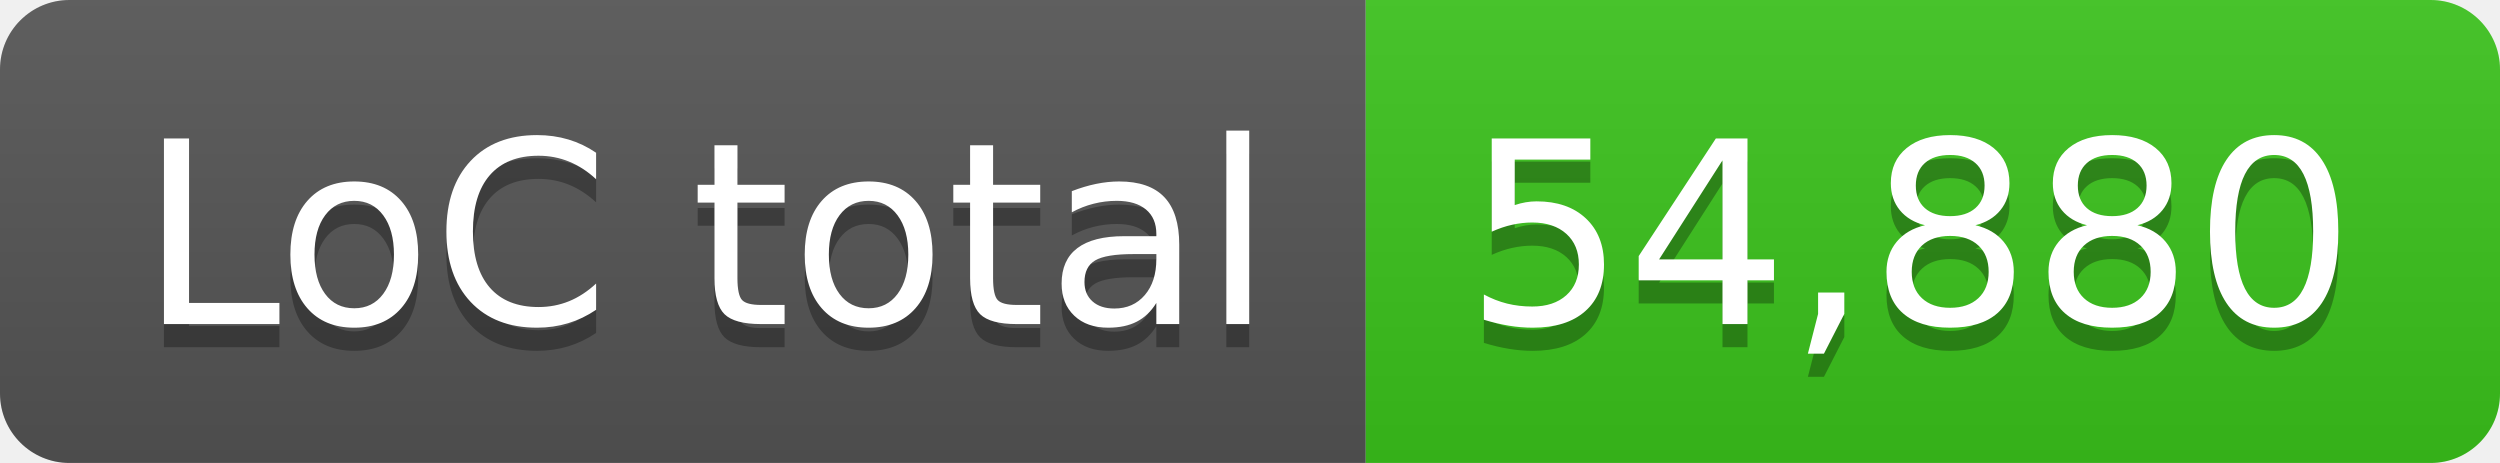
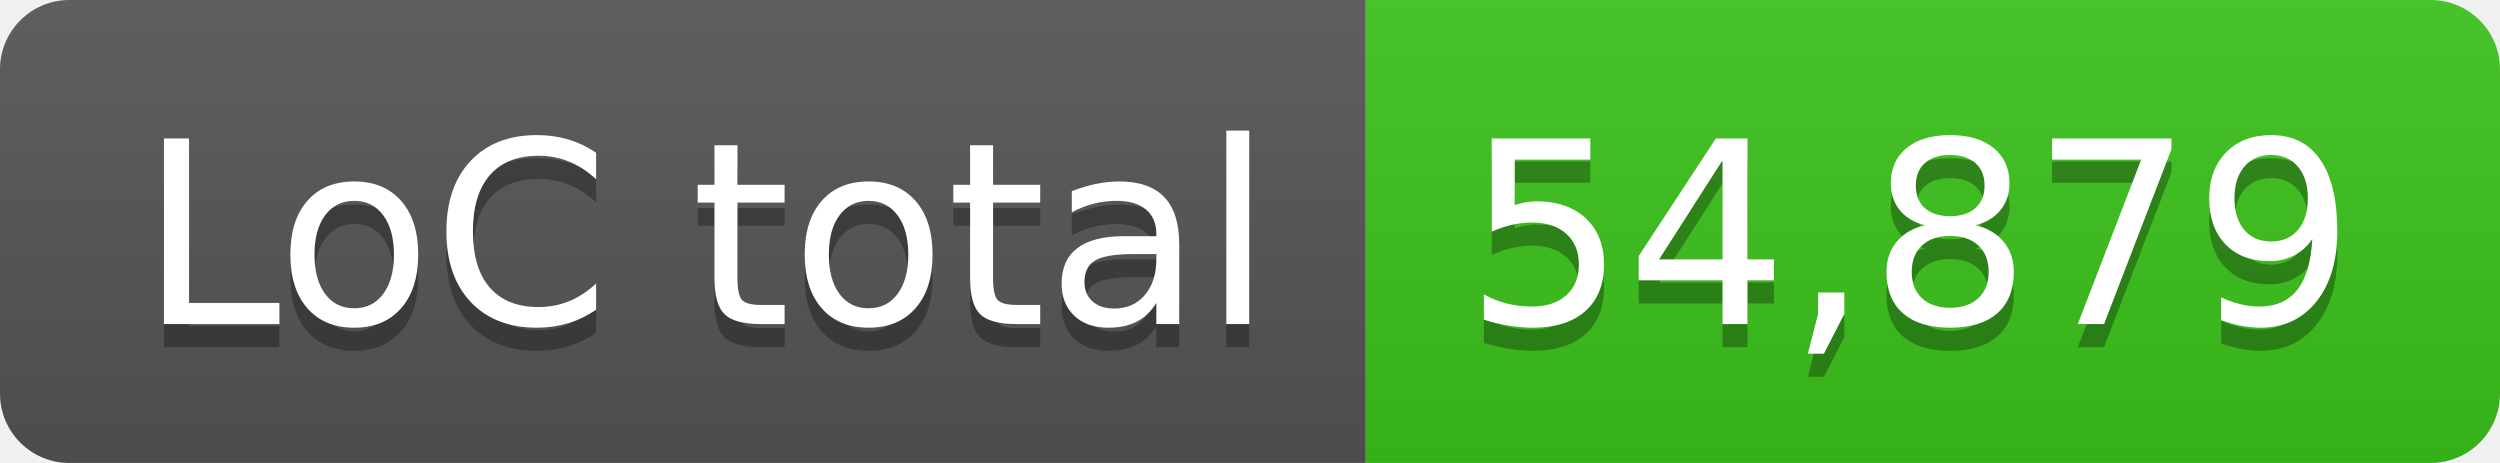
- <svg xmlns="http://www.w3.org/2000/svg" width="108" height="20" role="img" aria-label="LoC total: 54,880">
+ <svg xmlns="http://www.w3.org/2000/svg" width="108" height="20" role="img" aria-label="LoC total: 54,879">
  <linearGradient id="s" x2="0" y2="100%">
    <stop offset="0" stop-color="#bbb" stop-opacity=".1" />
    <stop offset="1" stop-opacity=".1" />
  </linearGradient>
  <clipPath id="r">
    <rect width="108" height="20" rx="3" fill="#fff" />
  </clipPath>
  <g clip-path="url(#r)">
    <rect width="59" height="20" fill="#555" />
    <rect x="59" width="49" height="20" fill="#3bc41c" />
    <rect width="108" height="20" fill="url(#s)" />
  </g>
  <g fill="#fff" text-anchor="middle" font-family="Verdana,Geneva,DejaVu Sans,sans-serif" text-rendering="geometricPrecision" font-size="110">
    <text aria-hidden="true" x="305" y="150" fill="#010101" fill-opacity=".3" transform="scale(.1)" textLength="490">LoC total</text>
    <text x="305" y="140" transform="scale(.1)" fill="#fff" textLength="490">LoC total</text>
-     <text aria-hidden="true" x="825" y="150" fill="#010101" fill-opacity=".3" transform="scale(.1)" textLength="390">54,880</text>
-     <text x="825" y="140" transform="scale(.1)" fill="#fff" textLength="390">54,880</text>
+     <text aria-hidden="true" x="825" y="150" fill="#010101" fill-opacity=".3" transform="scale(.1)" textLength="390">54,879</text>
+     <text x="825" y="140" transform="scale(.1)" fill="#fff" textLength="390">54,879</text>
  </g>
</svg>
